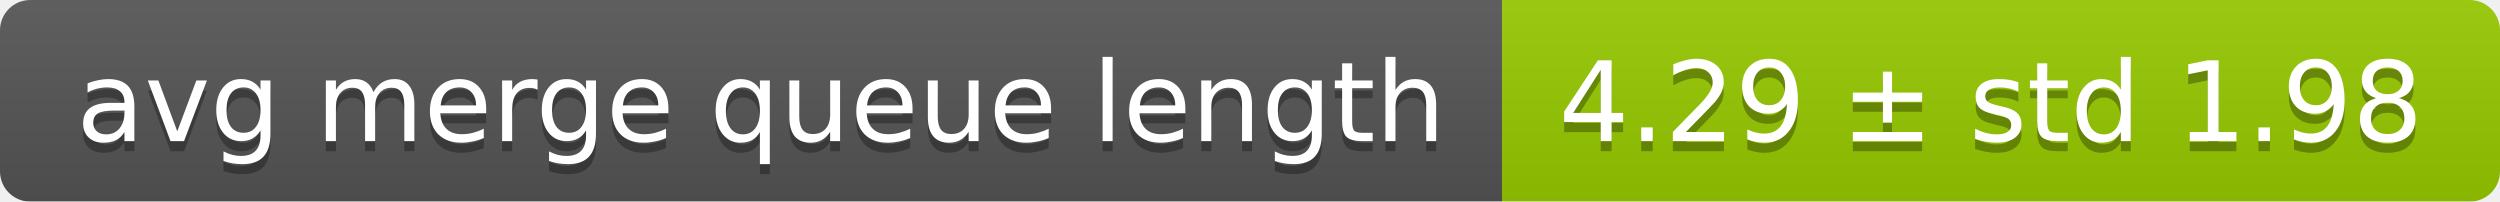
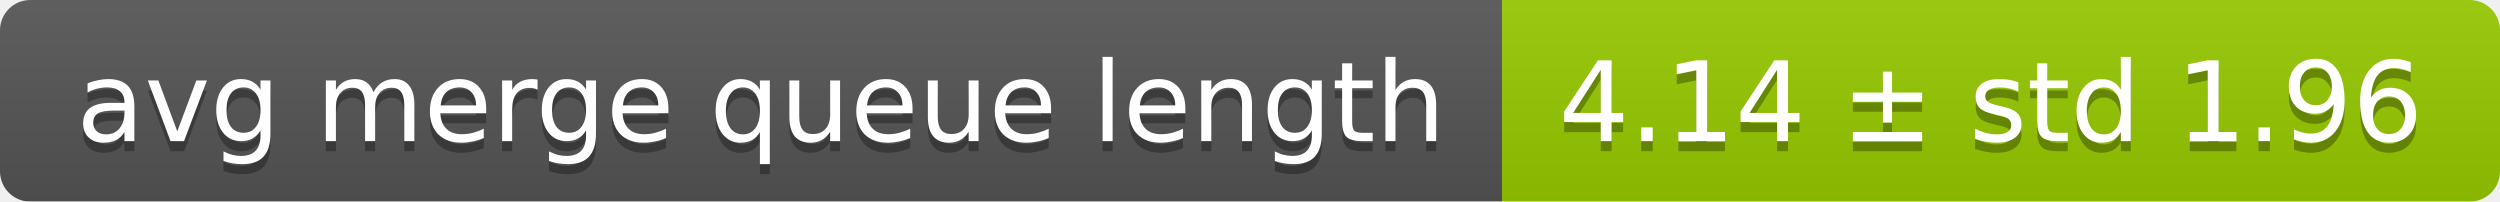
<svg xmlns="http://www.w3.org/2000/svg" width="248" height="20">
  <linearGradient id="smooth" x2="0" y2="100%">
    <stop offset="0" stop-color="#bbb" stop-opacity=".1" />
    <stop offset="1" stop-opacity=".1" />
  </linearGradient>
  <mask id="round">
    <rect width="248" height="20" rx="3" fill="#fff" />
  </mask>
  <g mask="url(#round)">
    <rect width="149" height="20" fill="#555" />
    <rect x="149" width="99" height="20" fill="#97ca00" />
    <rect width="248" height="20" fill="url(#smooth)" />
  </g>
  <g fill="#fff" text-anchor="middle" font-family="DejaVu Sans,Verdana,Geneva,sans-serif" font-size="11">
    <text x="75.5" y="15" fill="#010101" fill-opacity=".3">avg merge queue length</text>
    <text x="75.5" y="14">avg merge queue length</text>
-     <text x="197.5" y="15" fill="#010101" fill-opacity=".3">4.29 ± std 1.98</text>
-     <text x="197.5" y="14">4.29 ± std 1.98</text>
+     <text x="197.5" y="15" fill="#010101" fill-opacity=".3">4.14 ± std 1.96</text>
+     <text x="197.5" y="14">4.14 ± std 1.96</text>
  </g>
</svg>
